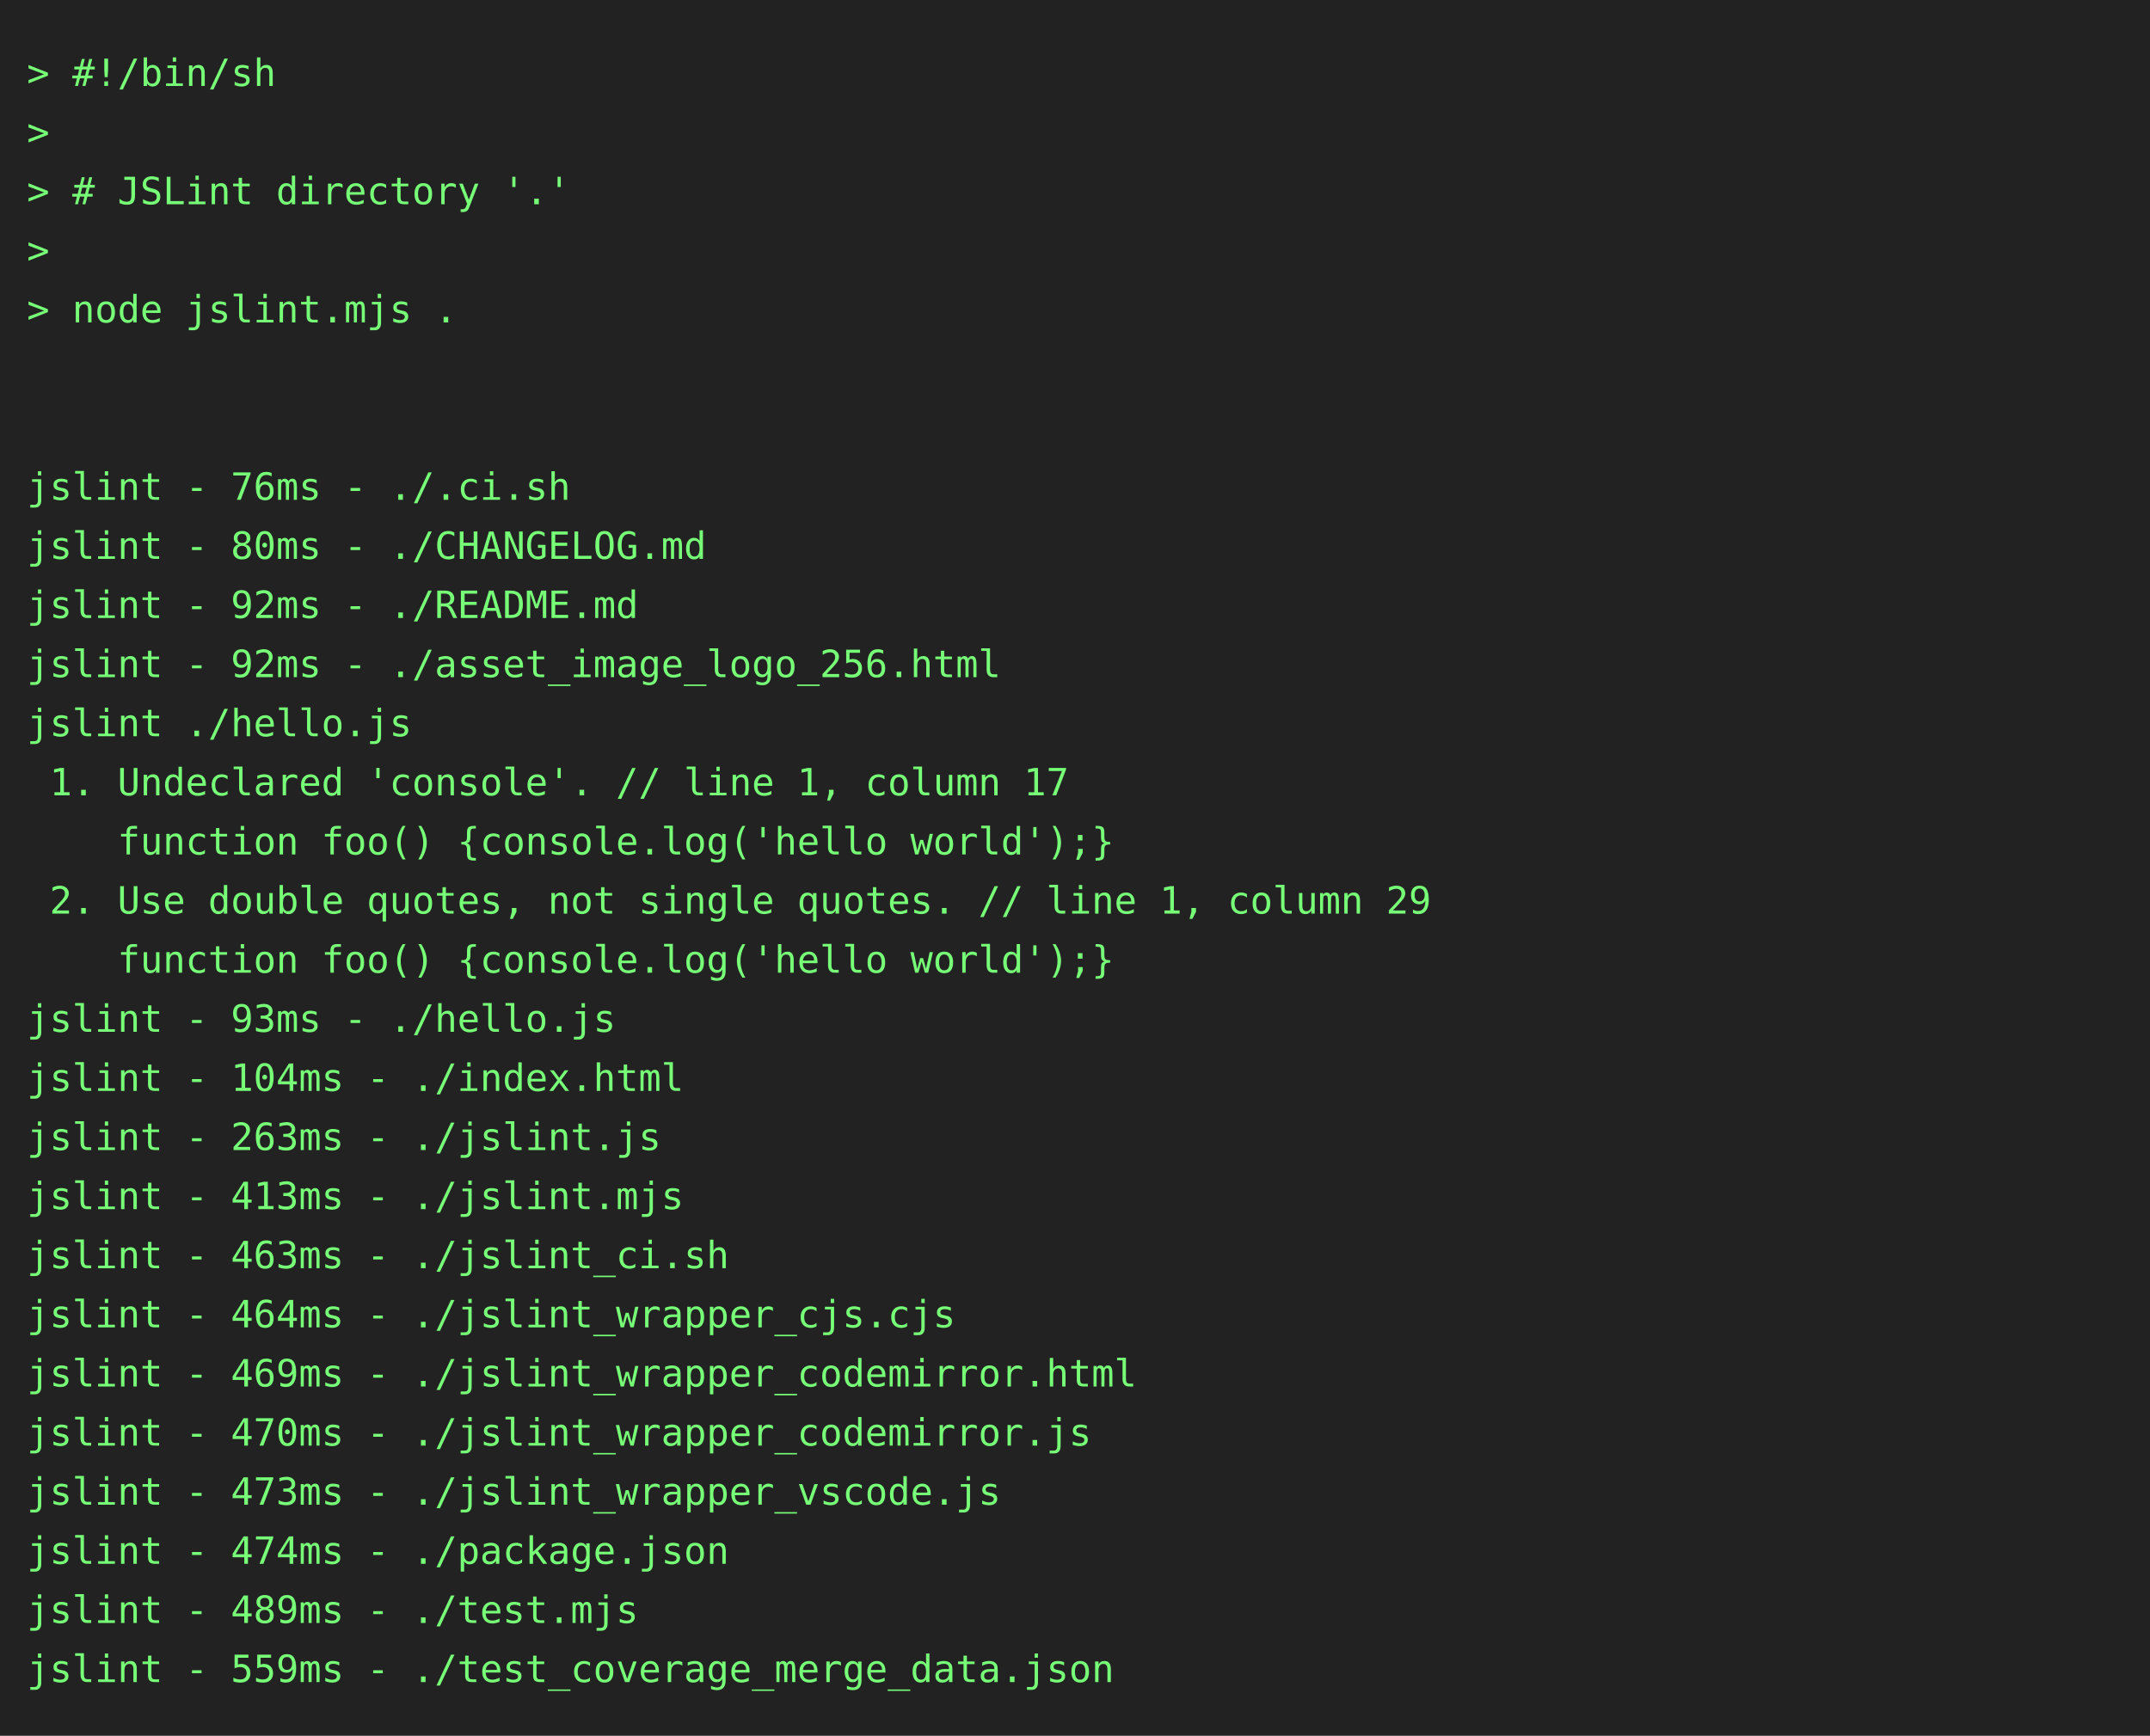
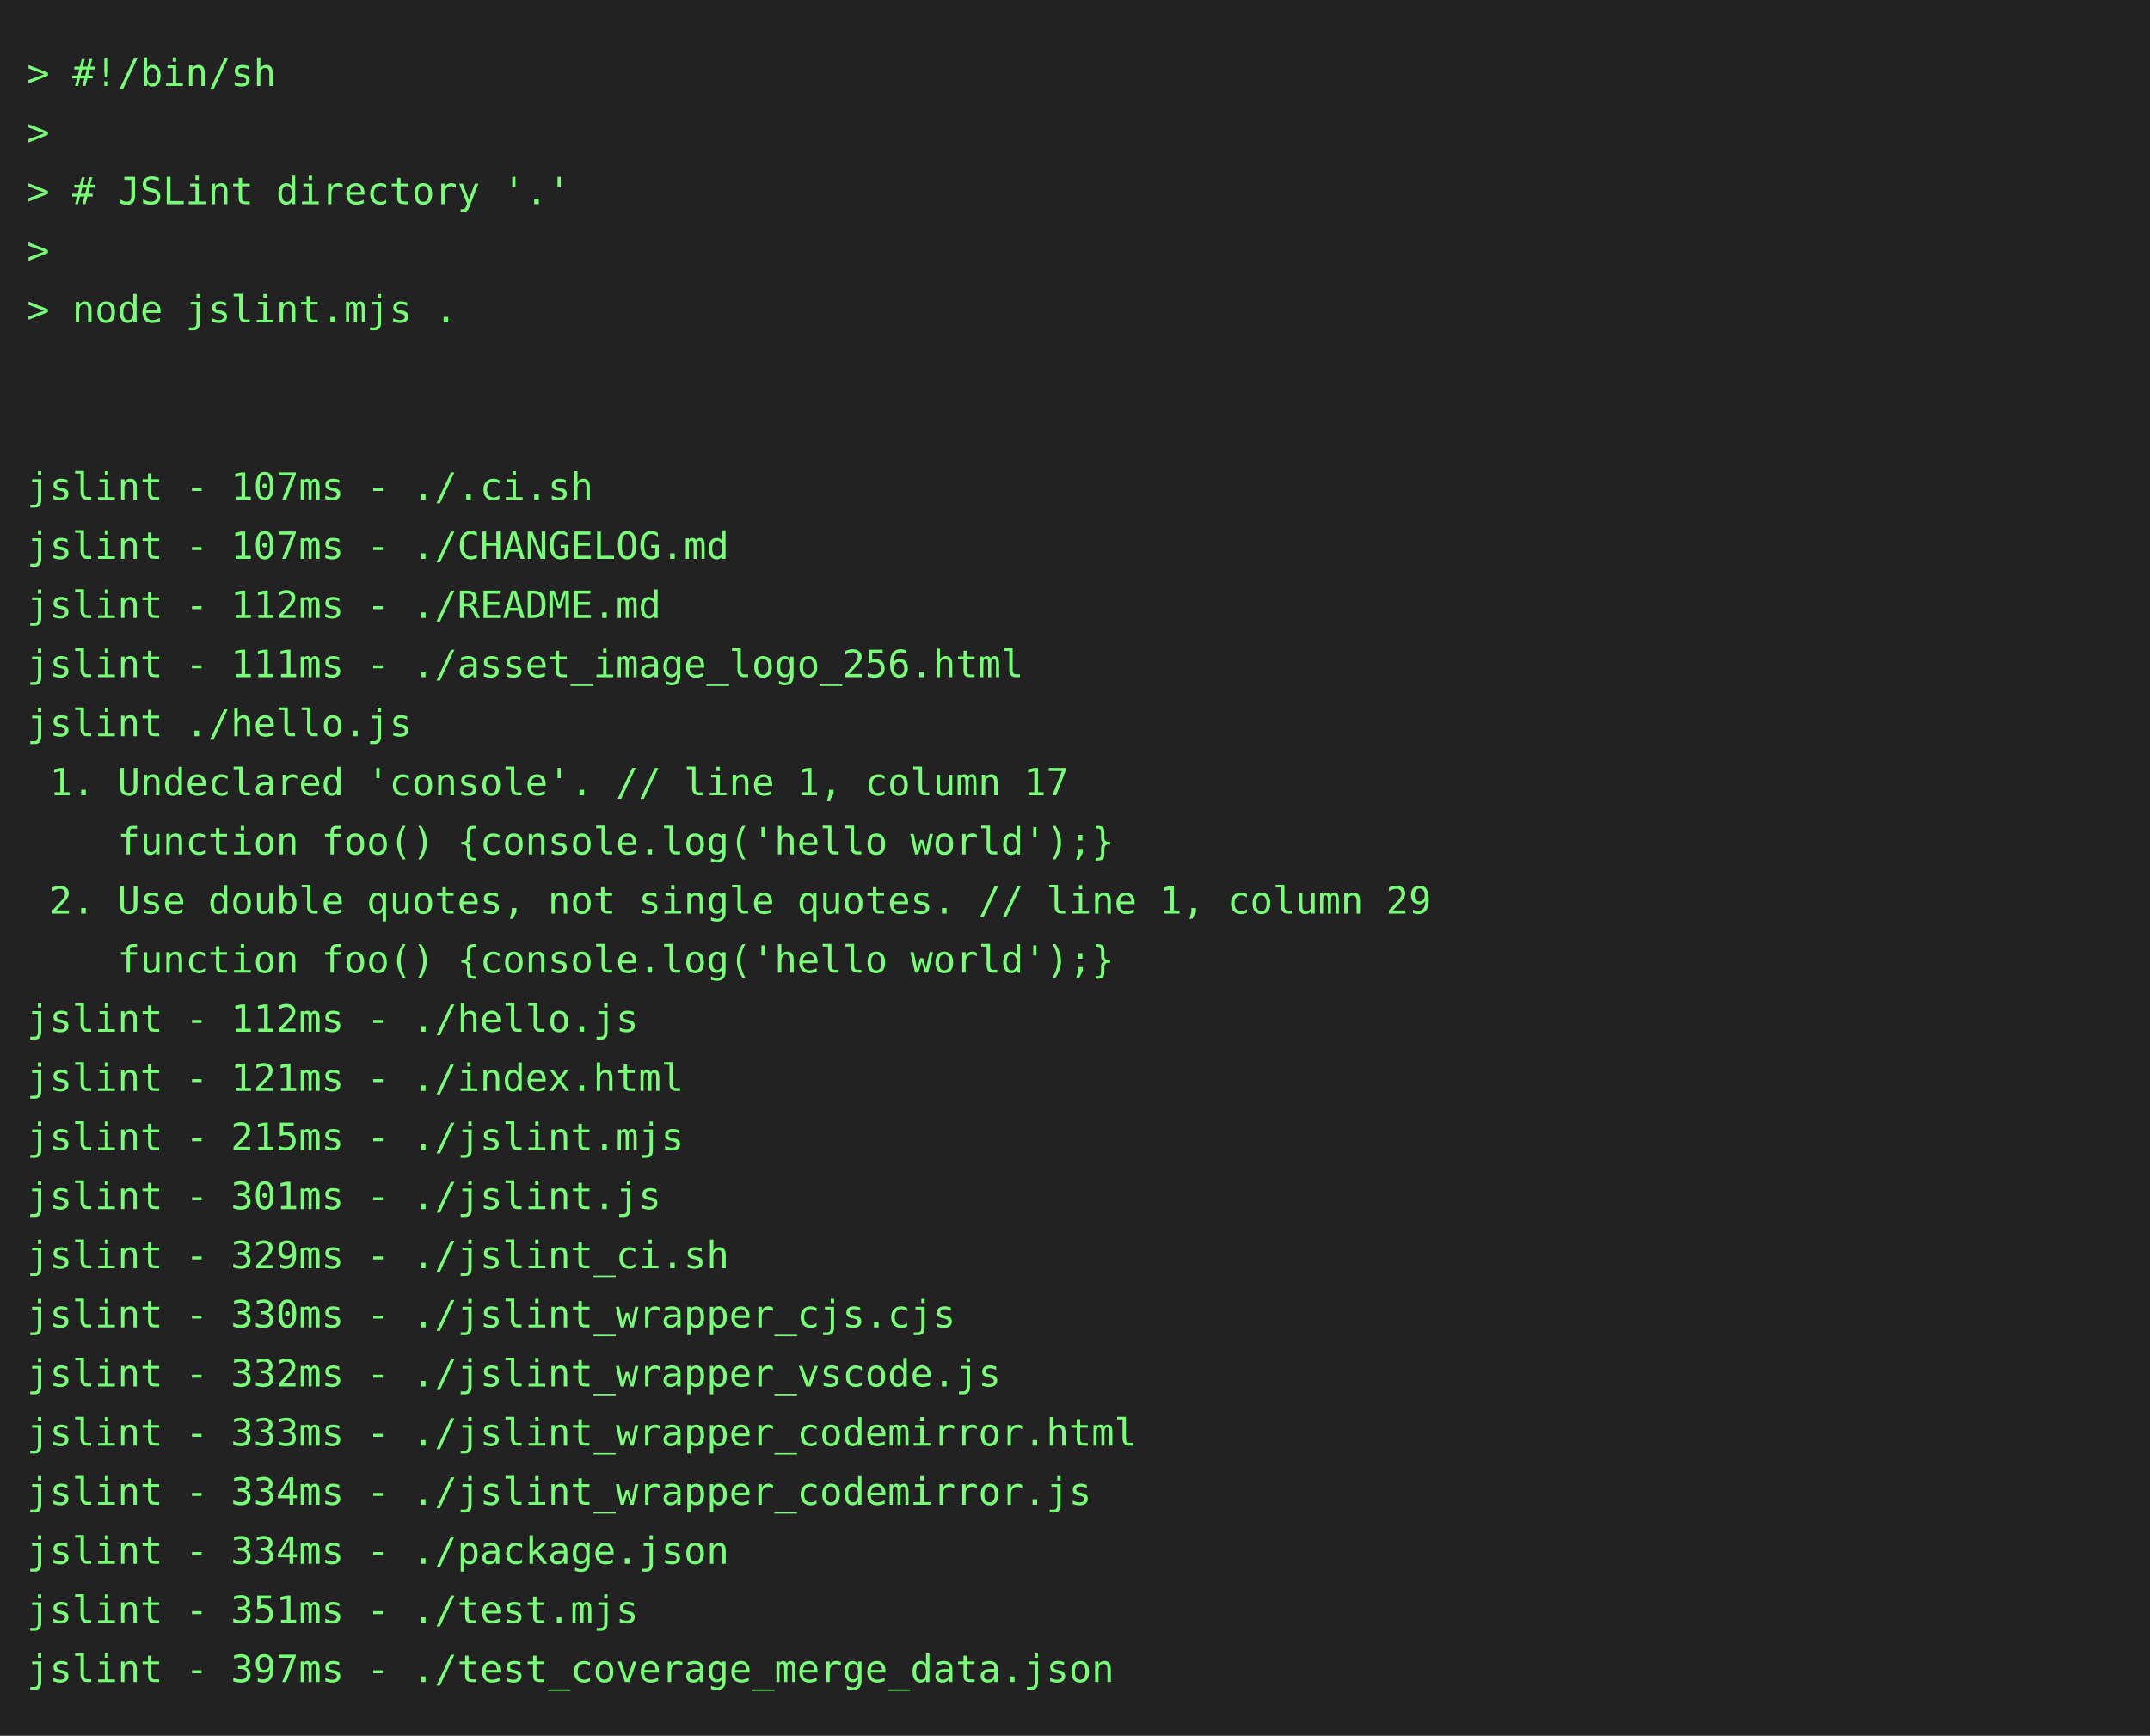
<svg xmlns="http://www.w3.org/2000/svg" height="646" width="800">
  <rect height="646" fill="#222" width="800" />
  <text fill="#7f7" font-family="consolas, menlo, monospace" font-size="14" xml:space="preserve">
    <tspan lengthAdjust="spacingAndGlyphs" textLength="768" x="10" y="32">&gt; #!/bin/sh                                                                                      </tspan>
    <tspan lengthAdjust="spacingAndGlyphs" textLength="768" x="10" y="54">&gt;                                                                                                </tspan>
    <tspan lengthAdjust="spacingAndGlyphs" textLength="768" x="10" y="76">&gt; # JSLint directory '.'                                                                         </tspan>
    <tspan lengthAdjust="spacingAndGlyphs" textLength="768" x="10" y="98">&gt;                                                                                                </tspan>
    <tspan lengthAdjust="spacingAndGlyphs" textLength="768" x="10" y="120">&gt; node jslint.mjs .                                                                              </tspan>
    <tspan lengthAdjust="spacingAndGlyphs" textLength="768" x="10" y="142">                                                                                                 </tspan>
    <tspan lengthAdjust="spacingAndGlyphs" textLength="768" x="10" y="164">                                                                                                 </tspan>
-     <tspan lengthAdjust="spacingAndGlyphs" textLength="768" x="10" y="186">jslint - 76ms - ./.ci.sh                                                                         </tspan>
-     <tspan lengthAdjust="spacingAndGlyphs" textLength="768" x="10" y="208">jslint - 80ms - ./CHANGELOG.md                                                                   </tspan>
-     <tspan lengthAdjust="spacingAndGlyphs" textLength="768" x="10" y="230">jslint - 92ms - ./README.md                                                                      </tspan>
-     <tspan lengthAdjust="spacingAndGlyphs" textLength="768" x="10" y="252">jslint - 92ms - ./asset_image_logo_256.html                                                      </tspan>
+     <tspan lengthAdjust="spacingAndGlyphs" textLength="768" x="10" y="186">jslint - 107ms - ./.ci.sh                                                                        </tspan>
+     <tspan lengthAdjust="spacingAndGlyphs" textLength="768" x="10" y="208">jslint - 107ms - ./CHANGELOG.md                                                                  </tspan>
+     <tspan lengthAdjust="spacingAndGlyphs" textLength="768" x="10" y="230">jslint - 112ms - ./README.md                                                                     </tspan>
+     <tspan lengthAdjust="spacingAndGlyphs" textLength="768" x="10" y="252">jslint - 111ms - ./asset_image_logo_256.html                                                     </tspan>
    <tspan lengthAdjust="spacingAndGlyphs" textLength="768" x="10" y="274">jslint ./hello.js                                                                                </tspan>
    <tspan lengthAdjust="spacingAndGlyphs" textLength="768" x="10" y="296"> 1. Undeclared 'console'. // line 1, column 17                                                   </tspan>
    <tspan lengthAdjust="spacingAndGlyphs" textLength="768" x="10" y="318">    function foo() {console.log('hello world');}                                                 </tspan>
    <tspan lengthAdjust="spacingAndGlyphs" textLength="768" x="10" y="340"> 2. Use double quotes, not single quotes. // line 1, column 29                                   </tspan>
    <tspan lengthAdjust="spacingAndGlyphs" textLength="768" x="10" y="362">    function foo() {console.log('hello world');}                                                 </tspan>
-     <tspan lengthAdjust="spacingAndGlyphs" textLength="768" x="10" y="384">jslint - 93ms - ./hello.js                                                                       </tspan>
-     <tspan lengthAdjust="spacingAndGlyphs" textLength="768" x="10" y="406">jslint - 104ms - ./index.html                                                                    </tspan>
-     <tspan lengthAdjust="spacingAndGlyphs" textLength="768" x="10" y="428">jslint - 263ms - ./jslint.js                                                                     </tspan>
-     <tspan lengthAdjust="spacingAndGlyphs" textLength="768" x="10" y="450">jslint - 413ms - ./jslint.mjs                                                                    </tspan>
-     <tspan lengthAdjust="spacingAndGlyphs" textLength="768" x="10" y="472">jslint - 463ms - ./jslint_ci.sh                                                                  </tspan>
-     <tspan lengthAdjust="spacingAndGlyphs" textLength="768" x="10" y="494">jslint - 464ms - ./jslint_wrapper_cjs.cjs                                                        </tspan>
-     <tspan lengthAdjust="spacingAndGlyphs" textLength="768" x="10" y="516">jslint - 469ms - ./jslint_wrapper_codemirror.html                                                </tspan>
-     <tspan lengthAdjust="spacingAndGlyphs" textLength="768" x="10" y="538">jslint - 470ms - ./jslint_wrapper_codemirror.js                                                  </tspan>
-     <tspan lengthAdjust="spacingAndGlyphs" textLength="768" x="10" y="560">jslint - 473ms - ./jslint_wrapper_vscode.js                                                      </tspan>
-     <tspan lengthAdjust="spacingAndGlyphs" textLength="768" x="10" y="582">jslint - 474ms - ./package.json                                                                  </tspan>
-     <tspan lengthAdjust="spacingAndGlyphs" textLength="768" x="10" y="604">jslint - 489ms - ./test.mjs                                                                      </tspan>
-     <tspan lengthAdjust="spacingAndGlyphs" textLength="768" x="10" y="626">jslint - 559ms - ./test_coverage_merge_data.json                                                 </tspan>
+     <tspan lengthAdjust="spacingAndGlyphs" textLength="768" x="10" y="384">jslint - 112ms - ./hello.js                                                                      </tspan>
+     <tspan lengthAdjust="spacingAndGlyphs" textLength="768" x="10" y="406">jslint - 121ms - ./index.html                                                                    </tspan>
+     <tspan lengthAdjust="spacingAndGlyphs" textLength="768" x="10" y="428">jslint - 215ms - ./jslint.mjs                                                                    </tspan>
+     <tspan lengthAdjust="spacingAndGlyphs" textLength="768" x="10" y="450">jslint - 301ms - ./jslint.js                                                                     </tspan>
+     <tspan lengthAdjust="spacingAndGlyphs" textLength="768" x="10" y="472">jslint - 329ms - ./jslint_ci.sh                                                                  </tspan>
+     <tspan lengthAdjust="spacingAndGlyphs" textLength="768" x="10" y="494">jslint - 330ms - ./jslint_wrapper_cjs.cjs                                                        </tspan>
+     <tspan lengthAdjust="spacingAndGlyphs" textLength="768" x="10" y="516">jslint - 332ms - ./jslint_wrapper_vscode.js                                                      </tspan>
+     <tspan lengthAdjust="spacingAndGlyphs" textLength="768" x="10" y="538">jslint - 333ms - ./jslint_wrapper_codemirror.html                                                </tspan>
+     <tspan lengthAdjust="spacingAndGlyphs" textLength="768" x="10" y="560">jslint - 334ms - ./jslint_wrapper_codemirror.js                                                  </tspan>
+     <tspan lengthAdjust="spacingAndGlyphs" textLength="768" x="10" y="582">jslint - 334ms - ./package.json                                                                  </tspan>
+     <tspan lengthAdjust="spacingAndGlyphs" textLength="768" x="10" y="604">jslint - 351ms - ./test.mjs                                                                      </tspan>
+     <tspan lengthAdjust="spacingAndGlyphs" textLength="768" x="10" y="626">jslint - 397ms - ./test_coverage_merge_data.json                                                 </tspan>
  </text>
</svg>
